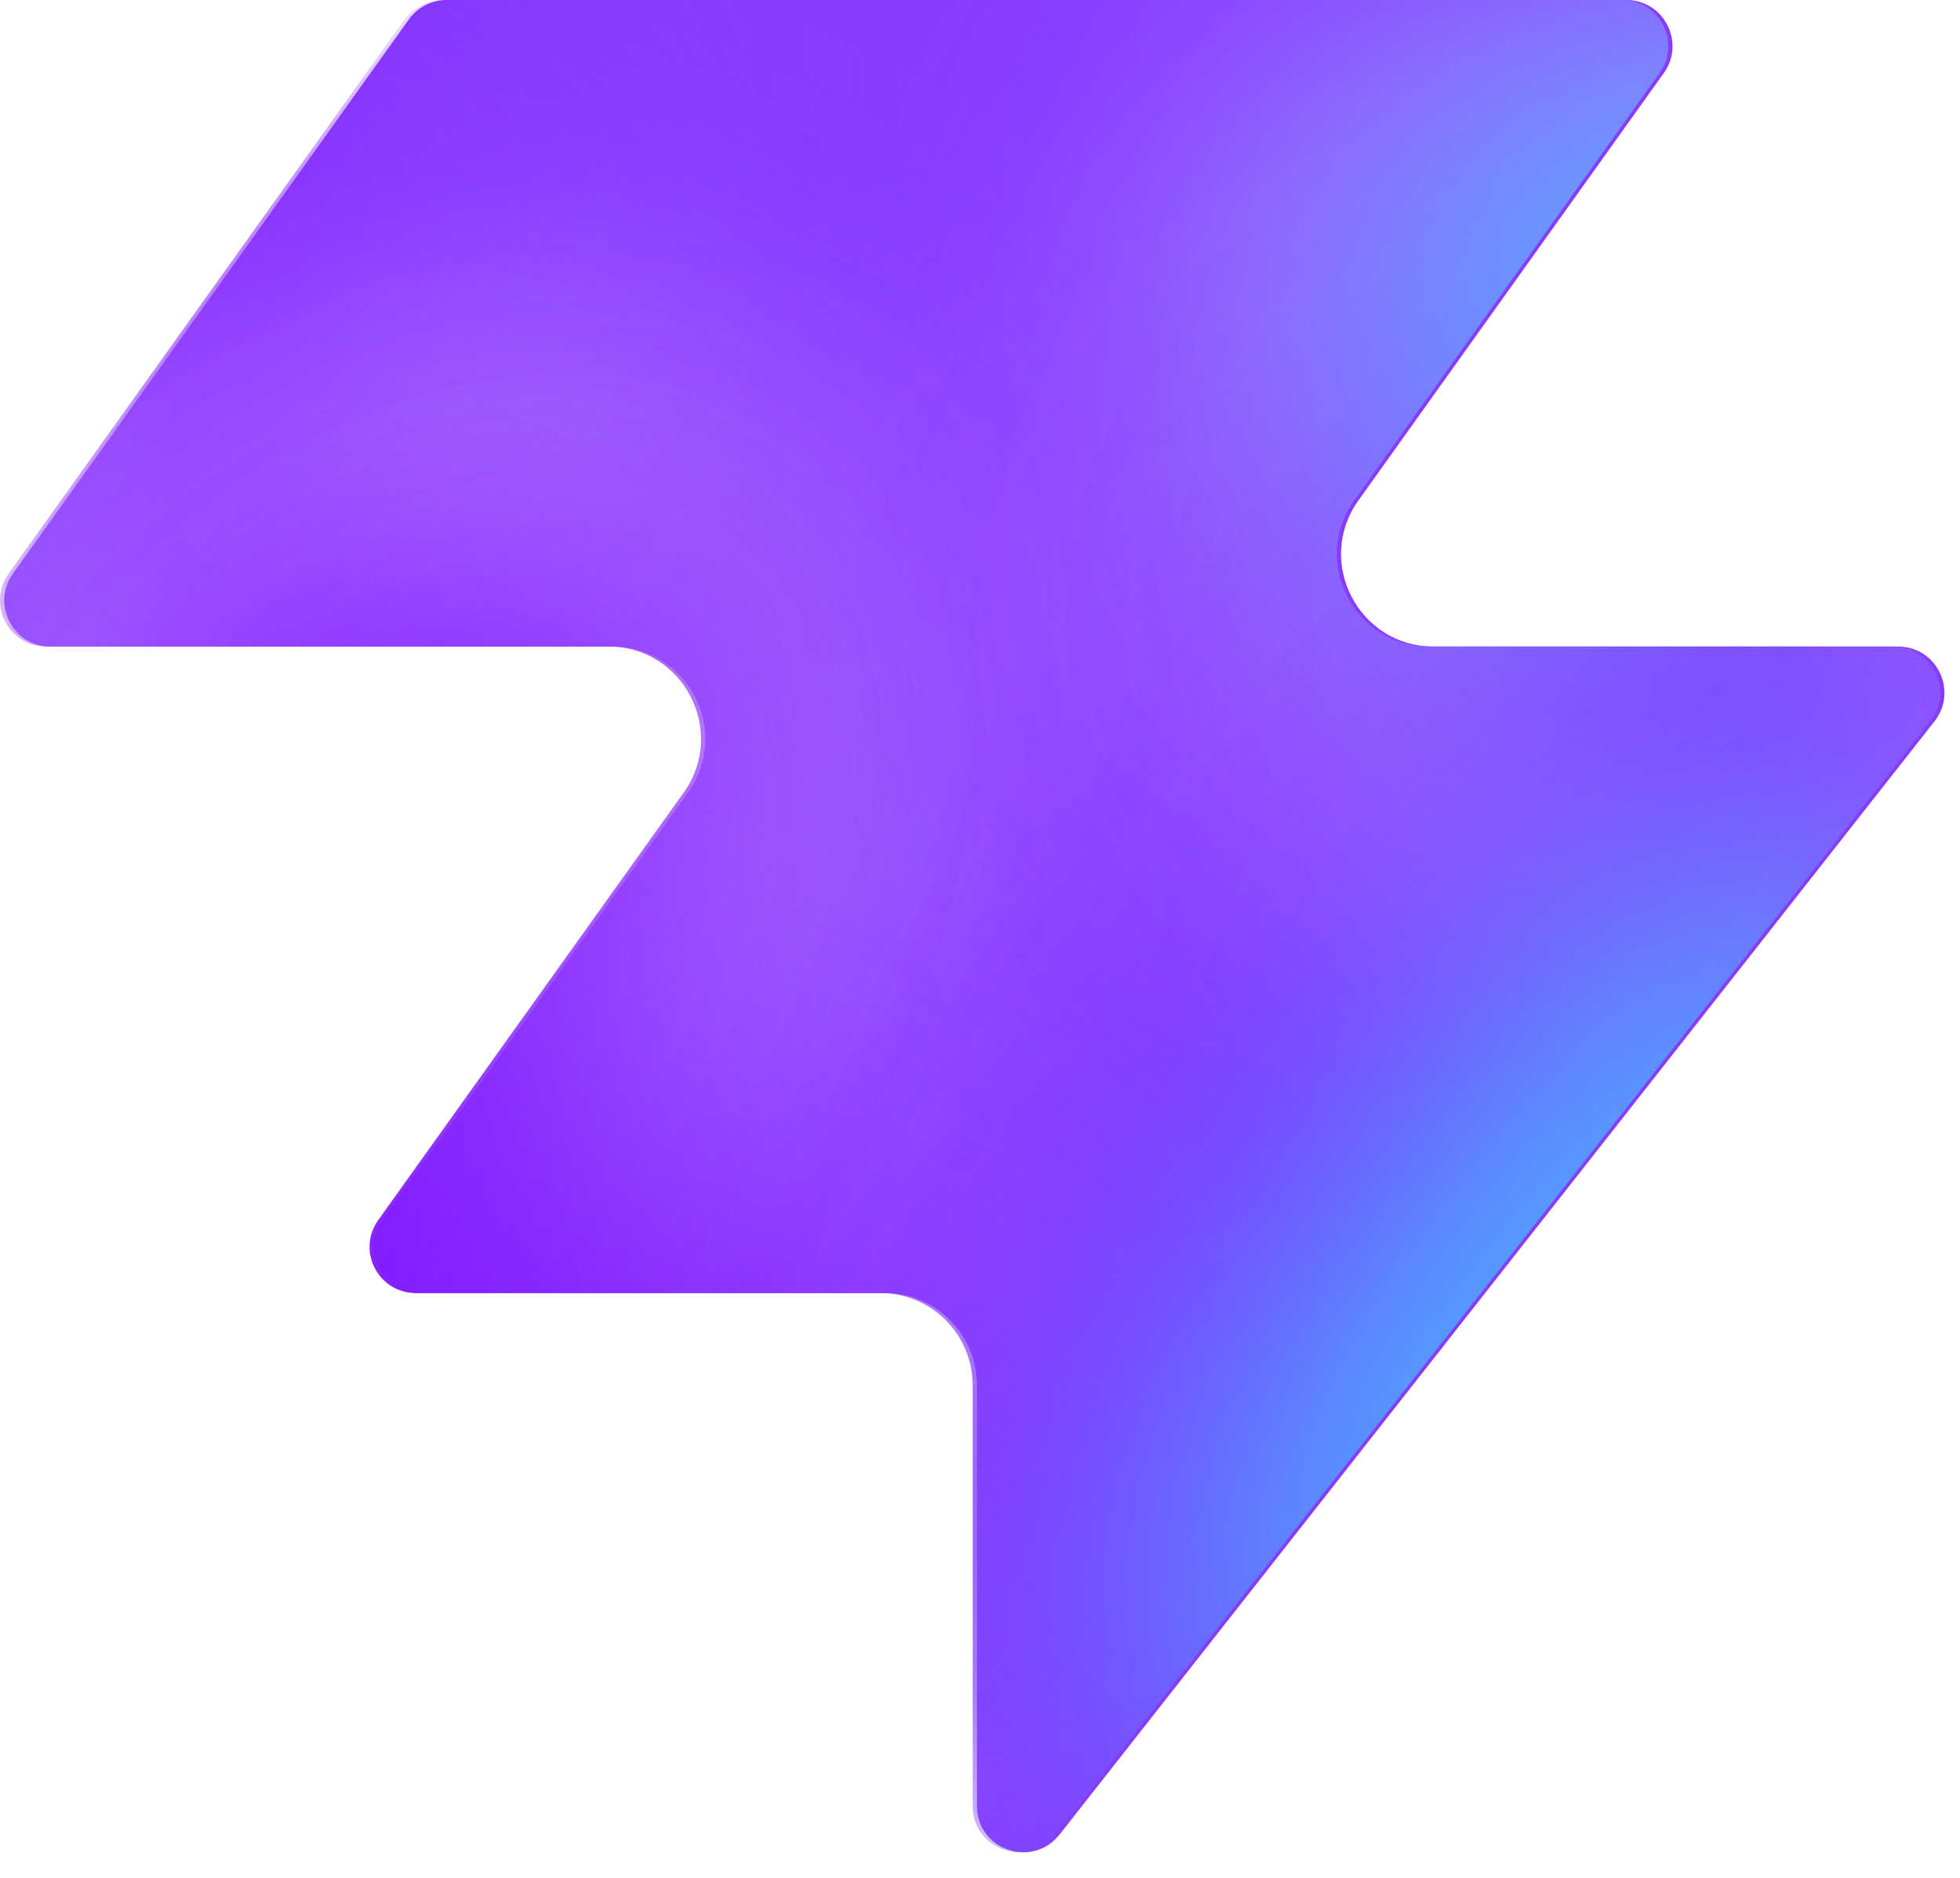
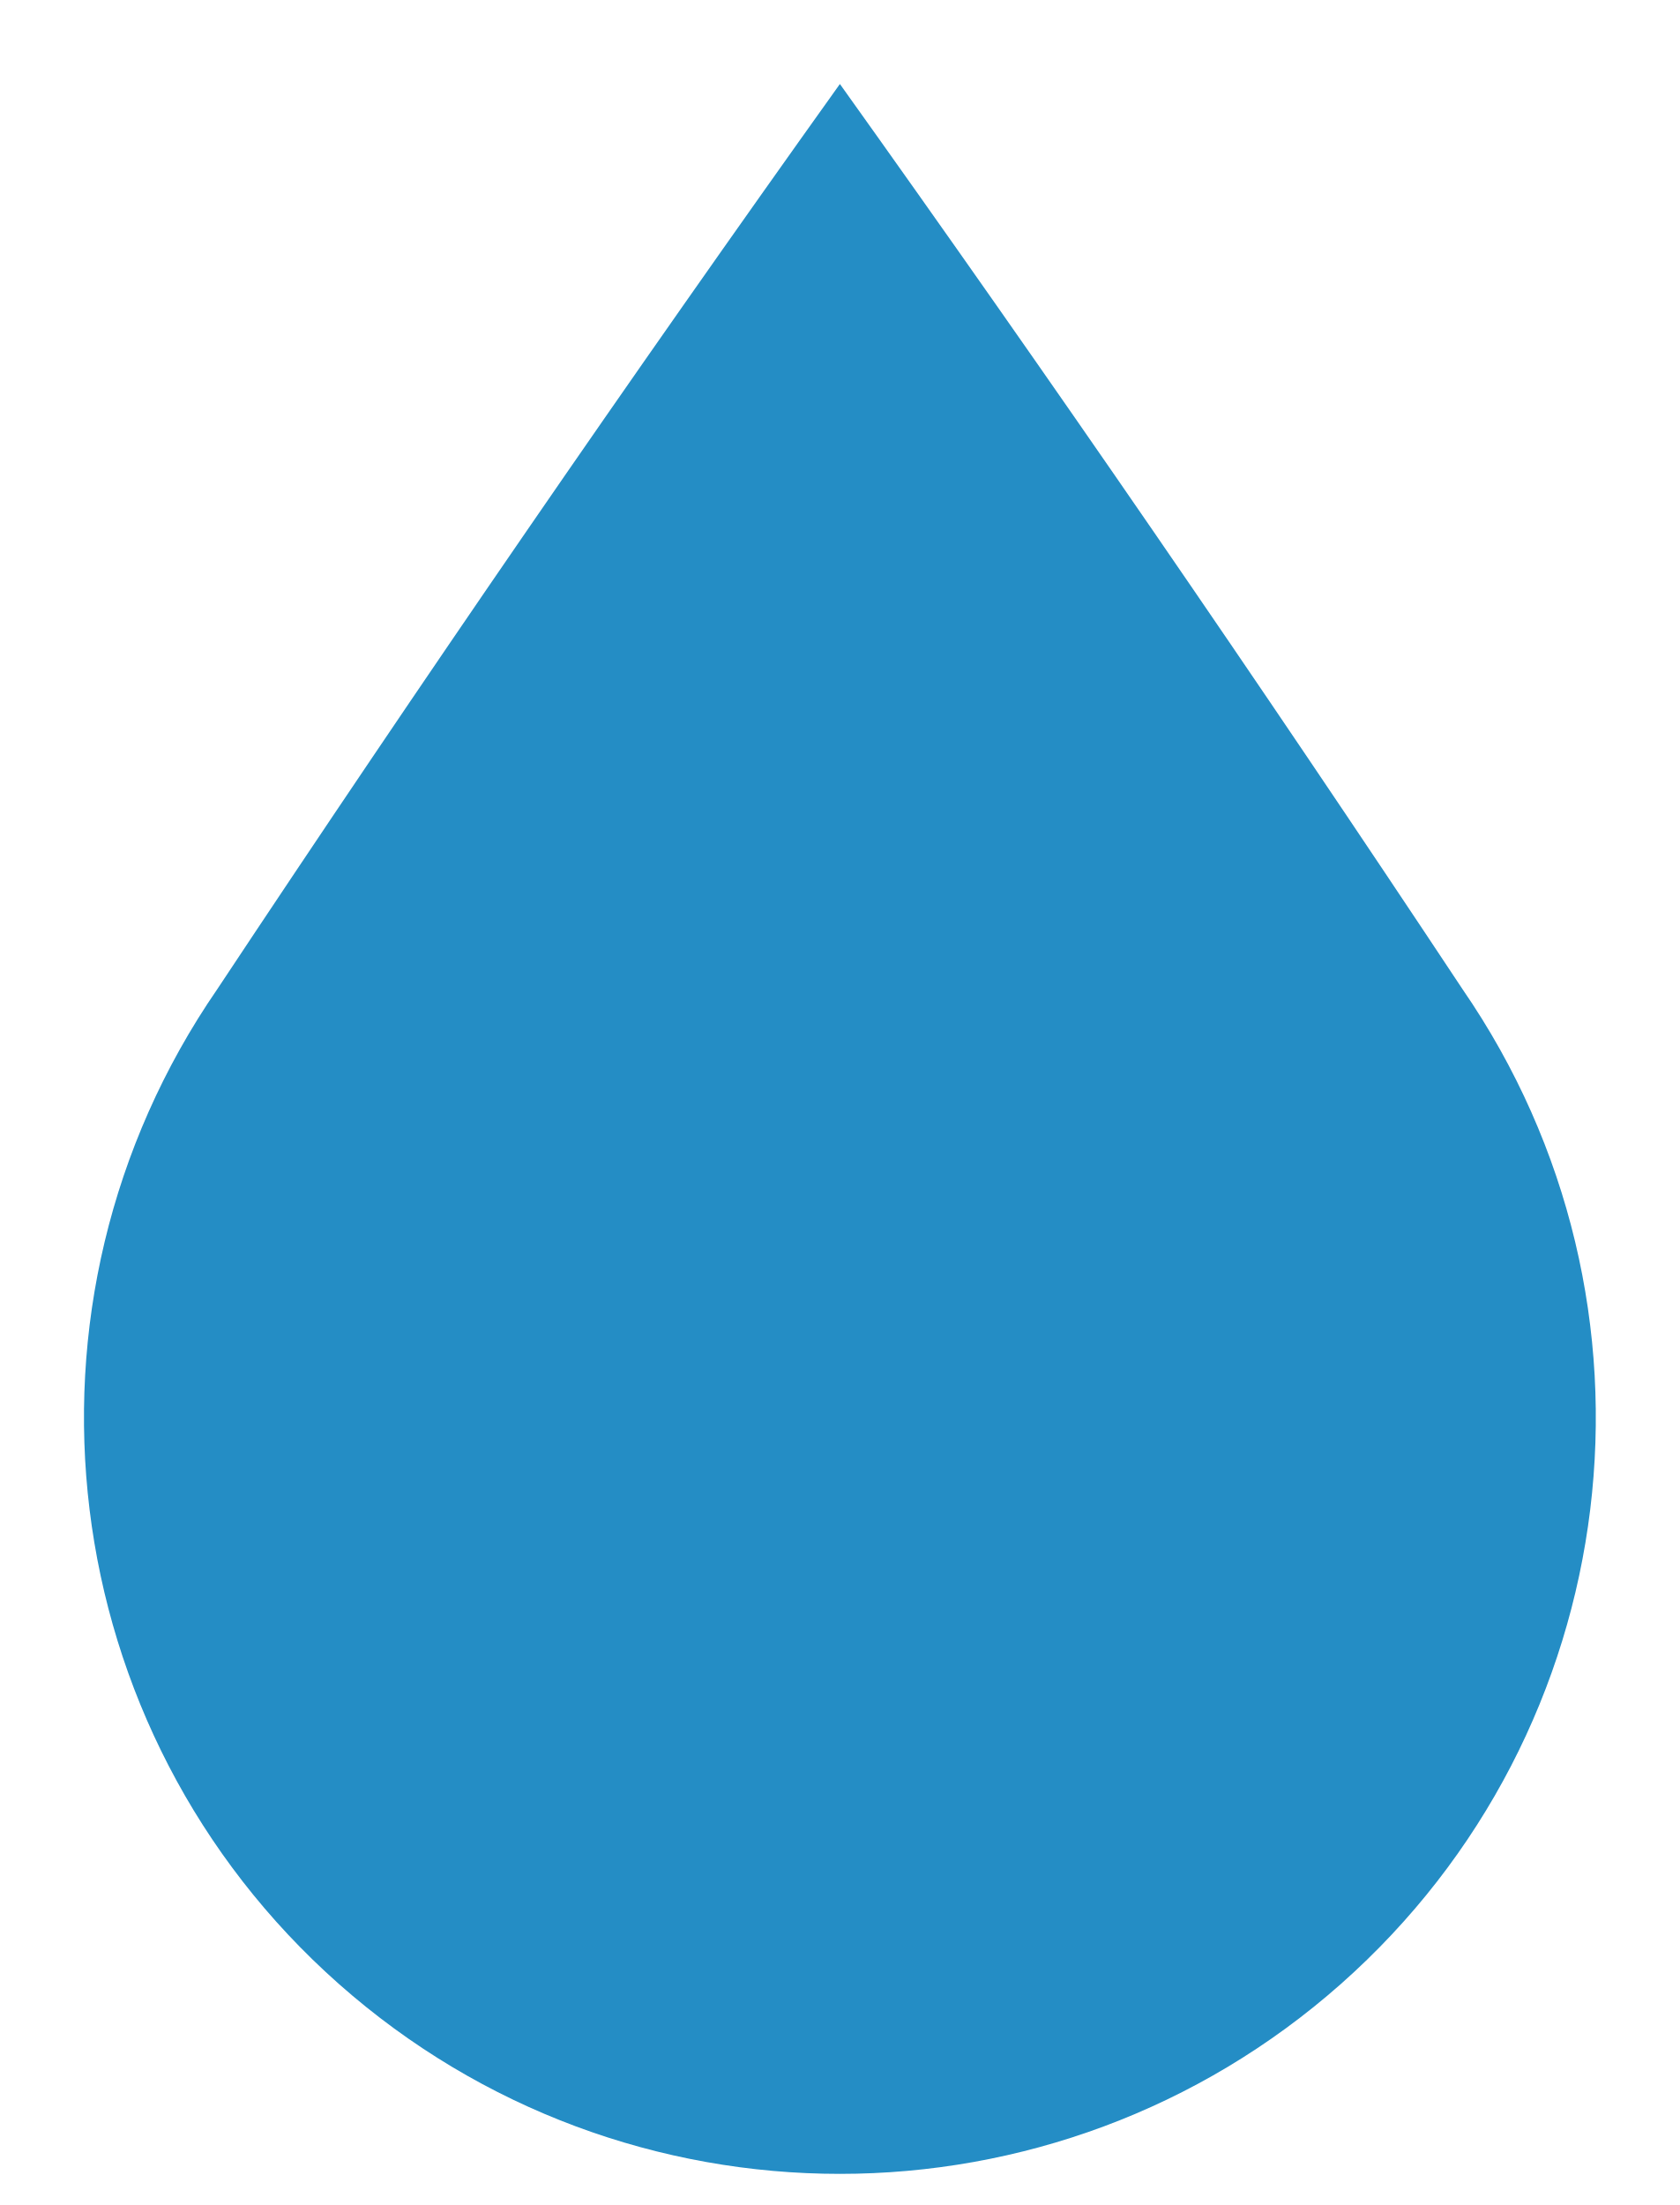
- <svg xmlns="http://www.w3.org/2000/svg" width="48" height="46" fill="none" viewBox="0 0 48 46">
-   <path fill="#863bff" d="M25.946 44.938c-.664.845-2.021.375-2.021-.698V33.937a2.26 2.26 0 0 0-2.262-2.262H10.287c-.92 0-1.456-1.04-.92-1.788l7.48-10.471c1.07-1.497 0-3.578-1.842-3.578H1.237c-.92 0-1.456-1.04-.92-1.788L10.013.474c.214-.297.556-.474.92-.474h28.894c.92 0 1.456 1.04.92 1.788l-7.48 10.471c-1.07 1.498 0 3.579 1.842 3.579h11.377c.943 0 1.473 1.088.89 1.83L25.947 44.94z" style="fill:#863bff;fill:color(display-p3 .525 .23 1);fill-opacity:1" />
-   <mask id="a" width="48" height="46" x="0" y="0" maskUnits="userSpaceOnUse" style="mask-type:alpha">
-     <path fill="#000" d="M25.842 44.938c-.664.844-2.021.375-2.021-.698V33.937a2.26 2.26 0 0 0-2.262-2.262H10.183c-.92 0-1.456-1.04-.92-1.788l7.48-10.471c1.07-1.498 0-3.579-1.842-3.579H1.133c-.92 0-1.456-1.04-.92-1.787L9.91.473c.214-.297.556-.474.92-.474h28.894c.92 0 1.456 1.04.92 1.788l-7.48 10.471c-1.07 1.498 0 3.578 1.842 3.578h11.377c.943 0 1.473 1.088.89 1.832L25.843 44.94z" style="fill:#000;fill-opacity:1" />
-   </mask>
-   <g mask="url(#a)">
-     <g filter="url(#b)">
-       <ellipse cx="5.508" cy="14.704" fill="#ede6ff" rx="5.508" ry="14.704" style="fill:#ede6ff;fill:color(display-p3 .927 .903 1);fill-opacity:1" transform="matrix(.00324 1 1 -.00324 -4.47 31.516)" />
-     </g>
-     <g filter="url(#c)">
-       <ellipse cx="10.399" cy="29.851" fill="#ede6ff" rx="10.399" ry="29.851" style="fill:#ede6ff;fill:color(display-p3 .927 .903 1);fill-opacity:1" transform="matrix(.00324 1 1 -.00324 -39.328 7.883)" />
-     </g>
-     <g filter="url(#d)">
-       <ellipse cx="5.508" cy="30.487" fill="#7e14ff" rx="5.508" ry="30.487" style="fill:#7e14ff;fill:color(display-p3 .492 .077 1);fill-opacity:1" transform="rotate(89.814 -25.913 -14.639)scale(1 -1)" />
-     </g>
-     <g filter="url(#e)">
-       <ellipse cx="5.508" cy="30.599" fill="#7e14ff" rx="5.508" ry="30.599" style="fill:#7e14ff;fill:color(display-p3 .492 .077 1);fill-opacity:1" transform="rotate(89.814 -32.644 -3.334)scale(1 -1)" />
-     </g>
-     <g filter="url(#f)">
-       <ellipse cx="5.508" cy="30.599" fill="#7e14ff" rx="5.508" ry="30.599" style="fill:#7e14ff;fill:color(display-p3 .492 .077 1);fill-opacity:1" transform="matrix(.00324 1 1 -.00324 -34.34 30.47)" />
-     </g>
-     <g filter="url(#g)">
-       <ellipse cx="14.072" cy="22.078" fill="#ede6ff" rx="14.072" ry="22.078" style="fill:#ede6ff;fill:color(display-p3 .927 .903 1);fill-opacity:1" transform="rotate(93.35 24.506 48.493)scale(-1 1)" />
-     </g>
-     <g filter="url(#h)">
-       <ellipse cx="3.47" cy="21.501" fill="#7e14ff" rx="3.47" ry="21.501" style="fill:#7e14ff;fill:color(display-p3 .492 .077 1);fill-opacity:1" transform="rotate(89.009 28.708 47.59)scale(-1 1)" />
-     </g>
-     <g filter="url(#i)">
-       <ellipse cx="3.47" cy="21.501" fill="#7e14ff" rx="3.47" ry="21.501" style="fill:#7e14ff;fill:color(display-p3 .492 .077 1);fill-opacity:1" transform="rotate(89.009 28.708 47.59)scale(-1 1)" />
-     </g>
-     <g filter="url(#j)">
-       <ellipse cx=".387" cy="8.972" fill="#7e14ff" rx="4.407" ry="29.108" style="fill:#7e14ff;fill:color(display-p3 .492 .077 1);fill-opacity:1" transform="rotate(39.51 .387 8.972)" />
-     </g>
-     <g filter="url(#k)">
-       <ellipse cx="47.523" cy="-6.092" fill="#7e14ff" rx="4.407" ry="29.108" style="fill:#7e14ff;fill:color(display-p3 .492 .077 1);fill-opacity:1" transform="rotate(37.892 47.523 -6.092)" />
-     </g>
-     <g filter="url(#l)">
-       <ellipse cx="41.412" cy="6.333" fill="#47bfff" rx="5.971" ry="9.665" style="fill:#47bfff;fill:color(display-p3 .28 .748 1);fill-opacity:1" transform="rotate(37.892 41.412 6.333)" />
-     </g>
-     <g filter="url(#m)">
-       <ellipse cx="-1.879" cy="38.332" fill="#7e14ff" rx="4.407" ry="29.108" style="fill:#7e14ff;fill:color(display-p3 .492 .077 1);fill-opacity:1" transform="rotate(37.892 -1.88 38.332)" />
-     </g>
-     <g filter="url(#n)">
-       <ellipse cx="-1.879" cy="38.332" fill="#7e14ff" rx="4.407" ry="29.108" style="fill:#7e14ff;fill:color(display-p3 .492 .077 1);fill-opacity:1" transform="rotate(37.892 -1.88 38.332)" />
-     </g>
-     <g filter="url(#o)">
-       <ellipse cx="35.651" cy="29.907" fill="#7e14ff" rx="4.407" ry="29.108" style="fill:#7e14ff;fill:color(display-p3 .492 .077 1);fill-opacity:1" transform="rotate(37.892 35.651 29.907)" />
-     </g>
-     <g filter="url(#p)">
-       <ellipse cx="38.418" cy="32.4" fill="#47bfff" rx="5.971" ry="15.297" style="fill:#47bfff;fill:color(display-p3 .28 .748 1);fill-opacity:1" transform="rotate(37.892 38.418 32.4)" />
-     </g>
-   </g>
-   <defs>
-     <filter id="b" width="60.045" height="41.654" x="-19.77" y="16.149" color-interpolation-filters="sRGB" filterUnits="userSpaceOnUse">
-       <feFlood flood-opacity="0" result="BackgroundImageFix" />
-       <feBlend in="SourceGraphic" in2="BackgroundImageFix" result="shape" />
-       <feGaussianBlur result="effect1_foregroundBlur_2002_17158" stdDeviation="7.659" />
-     </filter>
-     <filter id="c" width="90.34" height="51.437" x="-54.613" y="-7.533" color-interpolation-filters="sRGB" filterUnits="userSpaceOnUse">
-       <feFlood flood-opacity="0" result="BackgroundImageFix" />
-       <feBlend in="SourceGraphic" in2="BackgroundImageFix" result="shape" />
-       <feGaussianBlur result="effect1_foregroundBlur_2002_17158" stdDeviation="7.659" />
-     </filter>
-     <filter id="d" width="79.355" height="29.4" x="-49.64" y="2.03" color-interpolation-filters="sRGB" filterUnits="userSpaceOnUse">
-       <feFlood flood-opacity="0" result="BackgroundImageFix" />
-       <feBlend in="SourceGraphic" in2="BackgroundImageFix" result="shape" />
-       <feGaussianBlur result="effect1_foregroundBlur_2002_17158" stdDeviation="4.596" />
-     </filter>
-     <filter id="e" width="79.579" height="29.4" x="-45.045" y="20.029" color-interpolation-filters="sRGB" filterUnits="userSpaceOnUse">
-       <feFlood flood-opacity="0" result="BackgroundImageFix" />
-       <feBlend in="SourceGraphic" in2="BackgroundImageFix" result="shape" />
-       <feGaussianBlur result="effect1_foregroundBlur_2002_17158" stdDeviation="4.596" />
-     </filter>
-     <filter id="f" width="79.579" height="29.4" x="-43.513" y="21.178" color-interpolation-filters="sRGB" filterUnits="userSpaceOnUse">
-       <feFlood flood-opacity="0" result="BackgroundImageFix" />
-       <feBlend in="SourceGraphic" in2="BackgroundImageFix" result="shape" />
-       <feGaussianBlur result="effect1_foregroundBlur_2002_17158" stdDeviation="4.596" />
-     </filter>
-     <filter id="g" width="74.749" height="58.852" x="15.756" y="-17.901" color-interpolation-filters="sRGB" filterUnits="userSpaceOnUse">
-       <feFlood flood-opacity="0" result="BackgroundImageFix" />
-       <feBlend in="SourceGraphic" in2="BackgroundImageFix" result="shape" />
-       <feGaussianBlur result="effect1_foregroundBlur_2002_17158" stdDeviation="7.659" />
-     </filter>
-     <filter id="h" width="61.377" height="25.362" x="23.548" y="2.284" color-interpolation-filters="sRGB" filterUnits="userSpaceOnUse">
-       <feFlood flood-opacity="0" result="BackgroundImageFix" />
-       <feBlend in="SourceGraphic" in2="BackgroundImageFix" result="shape" />
-       <feGaussianBlur result="effect1_foregroundBlur_2002_17158" stdDeviation="4.596" />
-     </filter>
-     <filter id="i" width="61.377" height="25.362" x="23.548" y="2.284" color-interpolation-filters="sRGB" filterUnits="userSpaceOnUse">
-       <feFlood flood-opacity="0" result="BackgroundImageFix" />
-       <feBlend in="SourceGraphic" in2="BackgroundImageFix" result="shape" />
-       <feGaussianBlur result="effect1_foregroundBlur_2002_17158" stdDeviation="4.596" />
-     </filter>
-     <filter id="j" width="56.045" height="63.649" x="-27.636" y="-22.853" color-interpolation-filters="sRGB" filterUnits="userSpaceOnUse">
-       <feFlood flood-opacity="0" result="BackgroundImageFix" />
-       <feBlend in="SourceGraphic" in2="BackgroundImageFix" result="shape" />
-       <feGaussianBlur result="effect1_foregroundBlur_2002_17158" stdDeviation="4.596" />
-     </filter>
-     <filter id="k" width="54.814" height="64.646" x="20.116" y="-38.415" color-interpolation-filters="sRGB" filterUnits="userSpaceOnUse">
-       <feFlood flood-opacity="0" result="BackgroundImageFix" />
-       <feBlend in="SourceGraphic" in2="BackgroundImageFix" result="shape" />
-       <feGaussianBlur result="effect1_foregroundBlur_2002_17158" stdDeviation="4.596" />
-     </filter>
-     <filter id="l" width="33.541" height="35.313" x="24.641" y="-11.323" color-interpolation-filters="sRGB" filterUnits="userSpaceOnUse">
-       <feFlood flood-opacity="0" result="BackgroundImageFix" />
-       <feBlend in="SourceGraphic" in2="BackgroundImageFix" result="shape" />
-       <feGaussianBlur result="effect1_foregroundBlur_2002_17158" stdDeviation="4.596" />
-     </filter>
-     <filter id="m" width="54.814" height="64.646" x="-29.286" y="6.009" color-interpolation-filters="sRGB" filterUnits="userSpaceOnUse">
-       <feFlood flood-opacity="0" result="BackgroundImageFix" />
-       <feBlend in="SourceGraphic" in2="BackgroundImageFix" result="shape" />
-       <feGaussianBlur result="effect1_foregroundBlur_2002_17158" stdDeviation="4.596" />
-     </filter>
-     <filter id="n" width="54.814" height="64.646" x="-29.286" y="6.009" color-interpolation-filters="sRGB" filterUnits="userSpaceOnUse">
-       <feFlood flood-opacity="0" result="BackgroundImageFix" />
-       <feBlend in="SourceGraphic" in2="BackgroundImageFix" result="shape" />
-       <feGaussianBlur result="effect1_foregroundBlur_2002_17158" stdDeviation="4.596" />
-     </filter>
-     <filter id="o" width="54.814" height="64.646" x="8.244" y="-2.416" color-interpolation-filters="sRGB" filterUnits="userSpaceOnUse">
-       <feFlood flood-opacity="0" result="BackgroundImageFix" />
-       <feBlend in="SourceGraphic" in2="BackgroundImageFix" result="shape" />
-       <feGaussianBlur result="effect1_foregroundBlur_2002_17158" stdDeviation="4.596" />
-     </filter>
-     <filter id="p" width="39.409" height="43.623" x="18.713" y="10.588" color-interpolation-filters="sRGB" filterUnits="userSpaceOnUse">
-       <feFlood flood-opacity="0" result="BackgroundImageFix" />
-       <feBlend in="SourceGraphic" in2="BackgroundImageFix" result="shape" />
-       <feGaussianBlur result="effect1_foregroundBlur_2002_17158" stdDeviation="4.596" />
-     </filter>
-   </defs>
+ <svg xmlns="http://www.w3.org/2000/svg" viewBox="0 0 160 210">
+   <path d="M80 8 Q110 50 139.3 94.2 A72 72 0 1 1 20.7 94.2 Q50 50 80 8 Z" fill="#248dc5" />
</svg>
